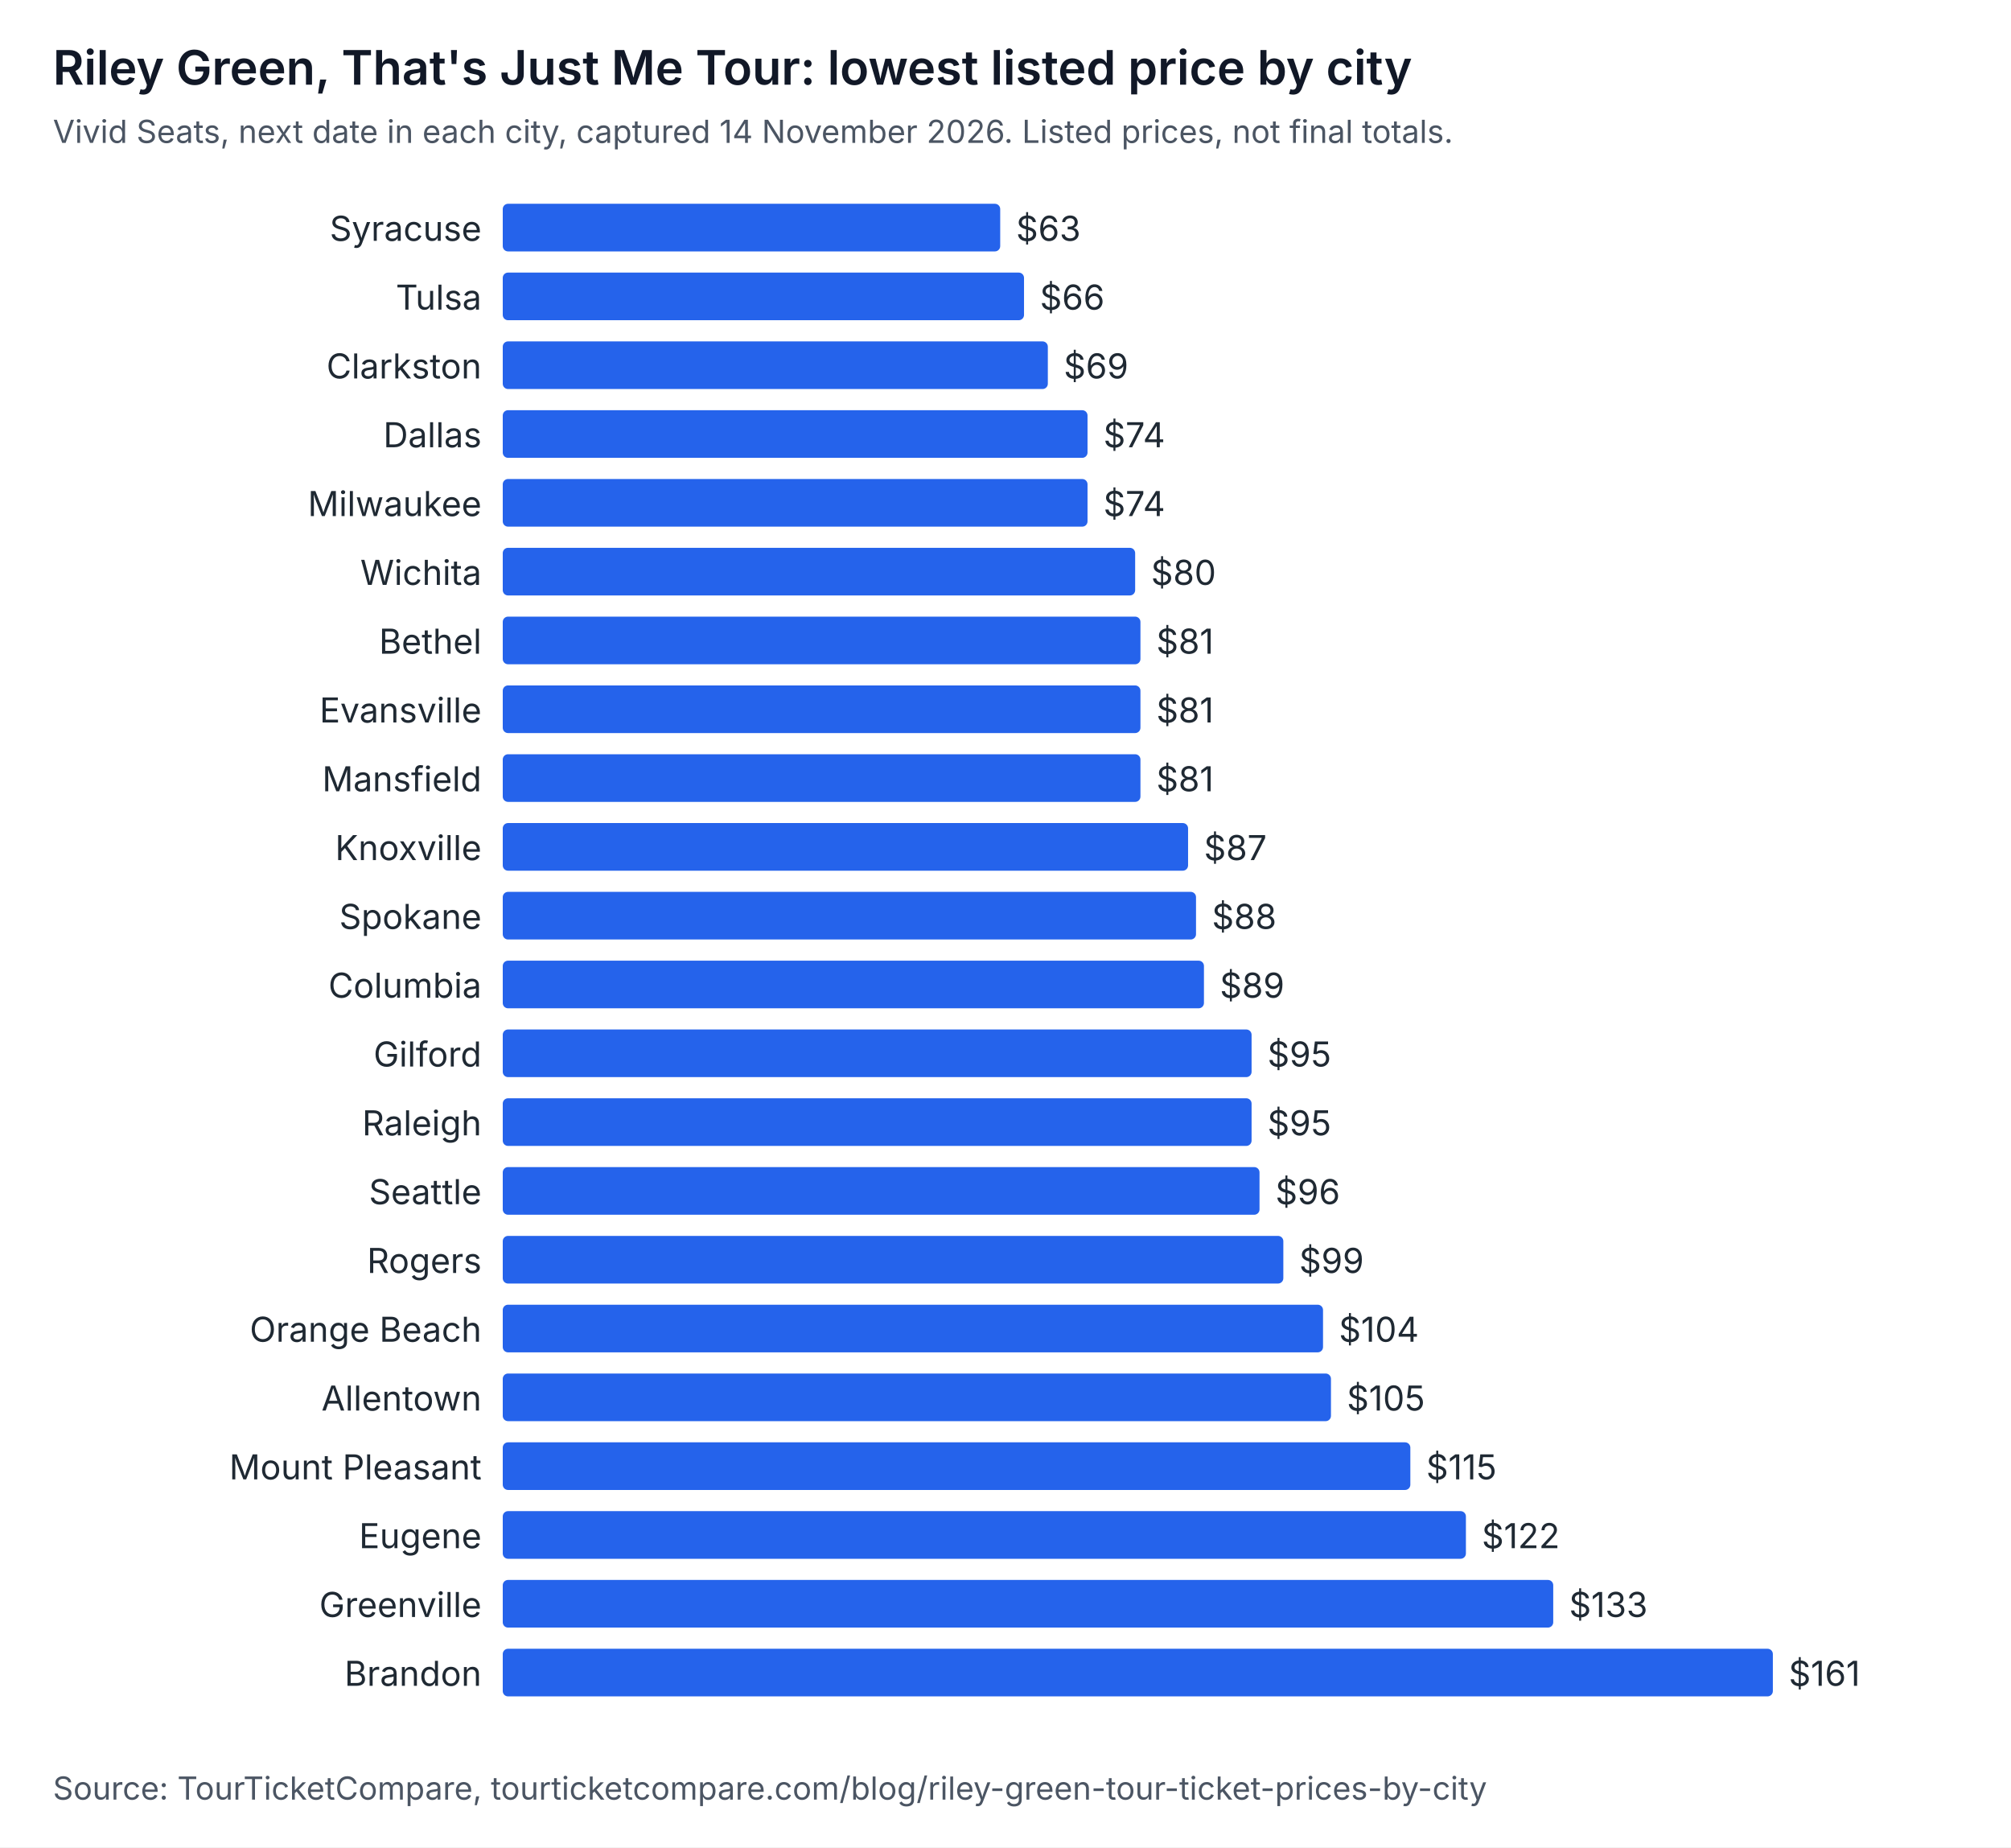
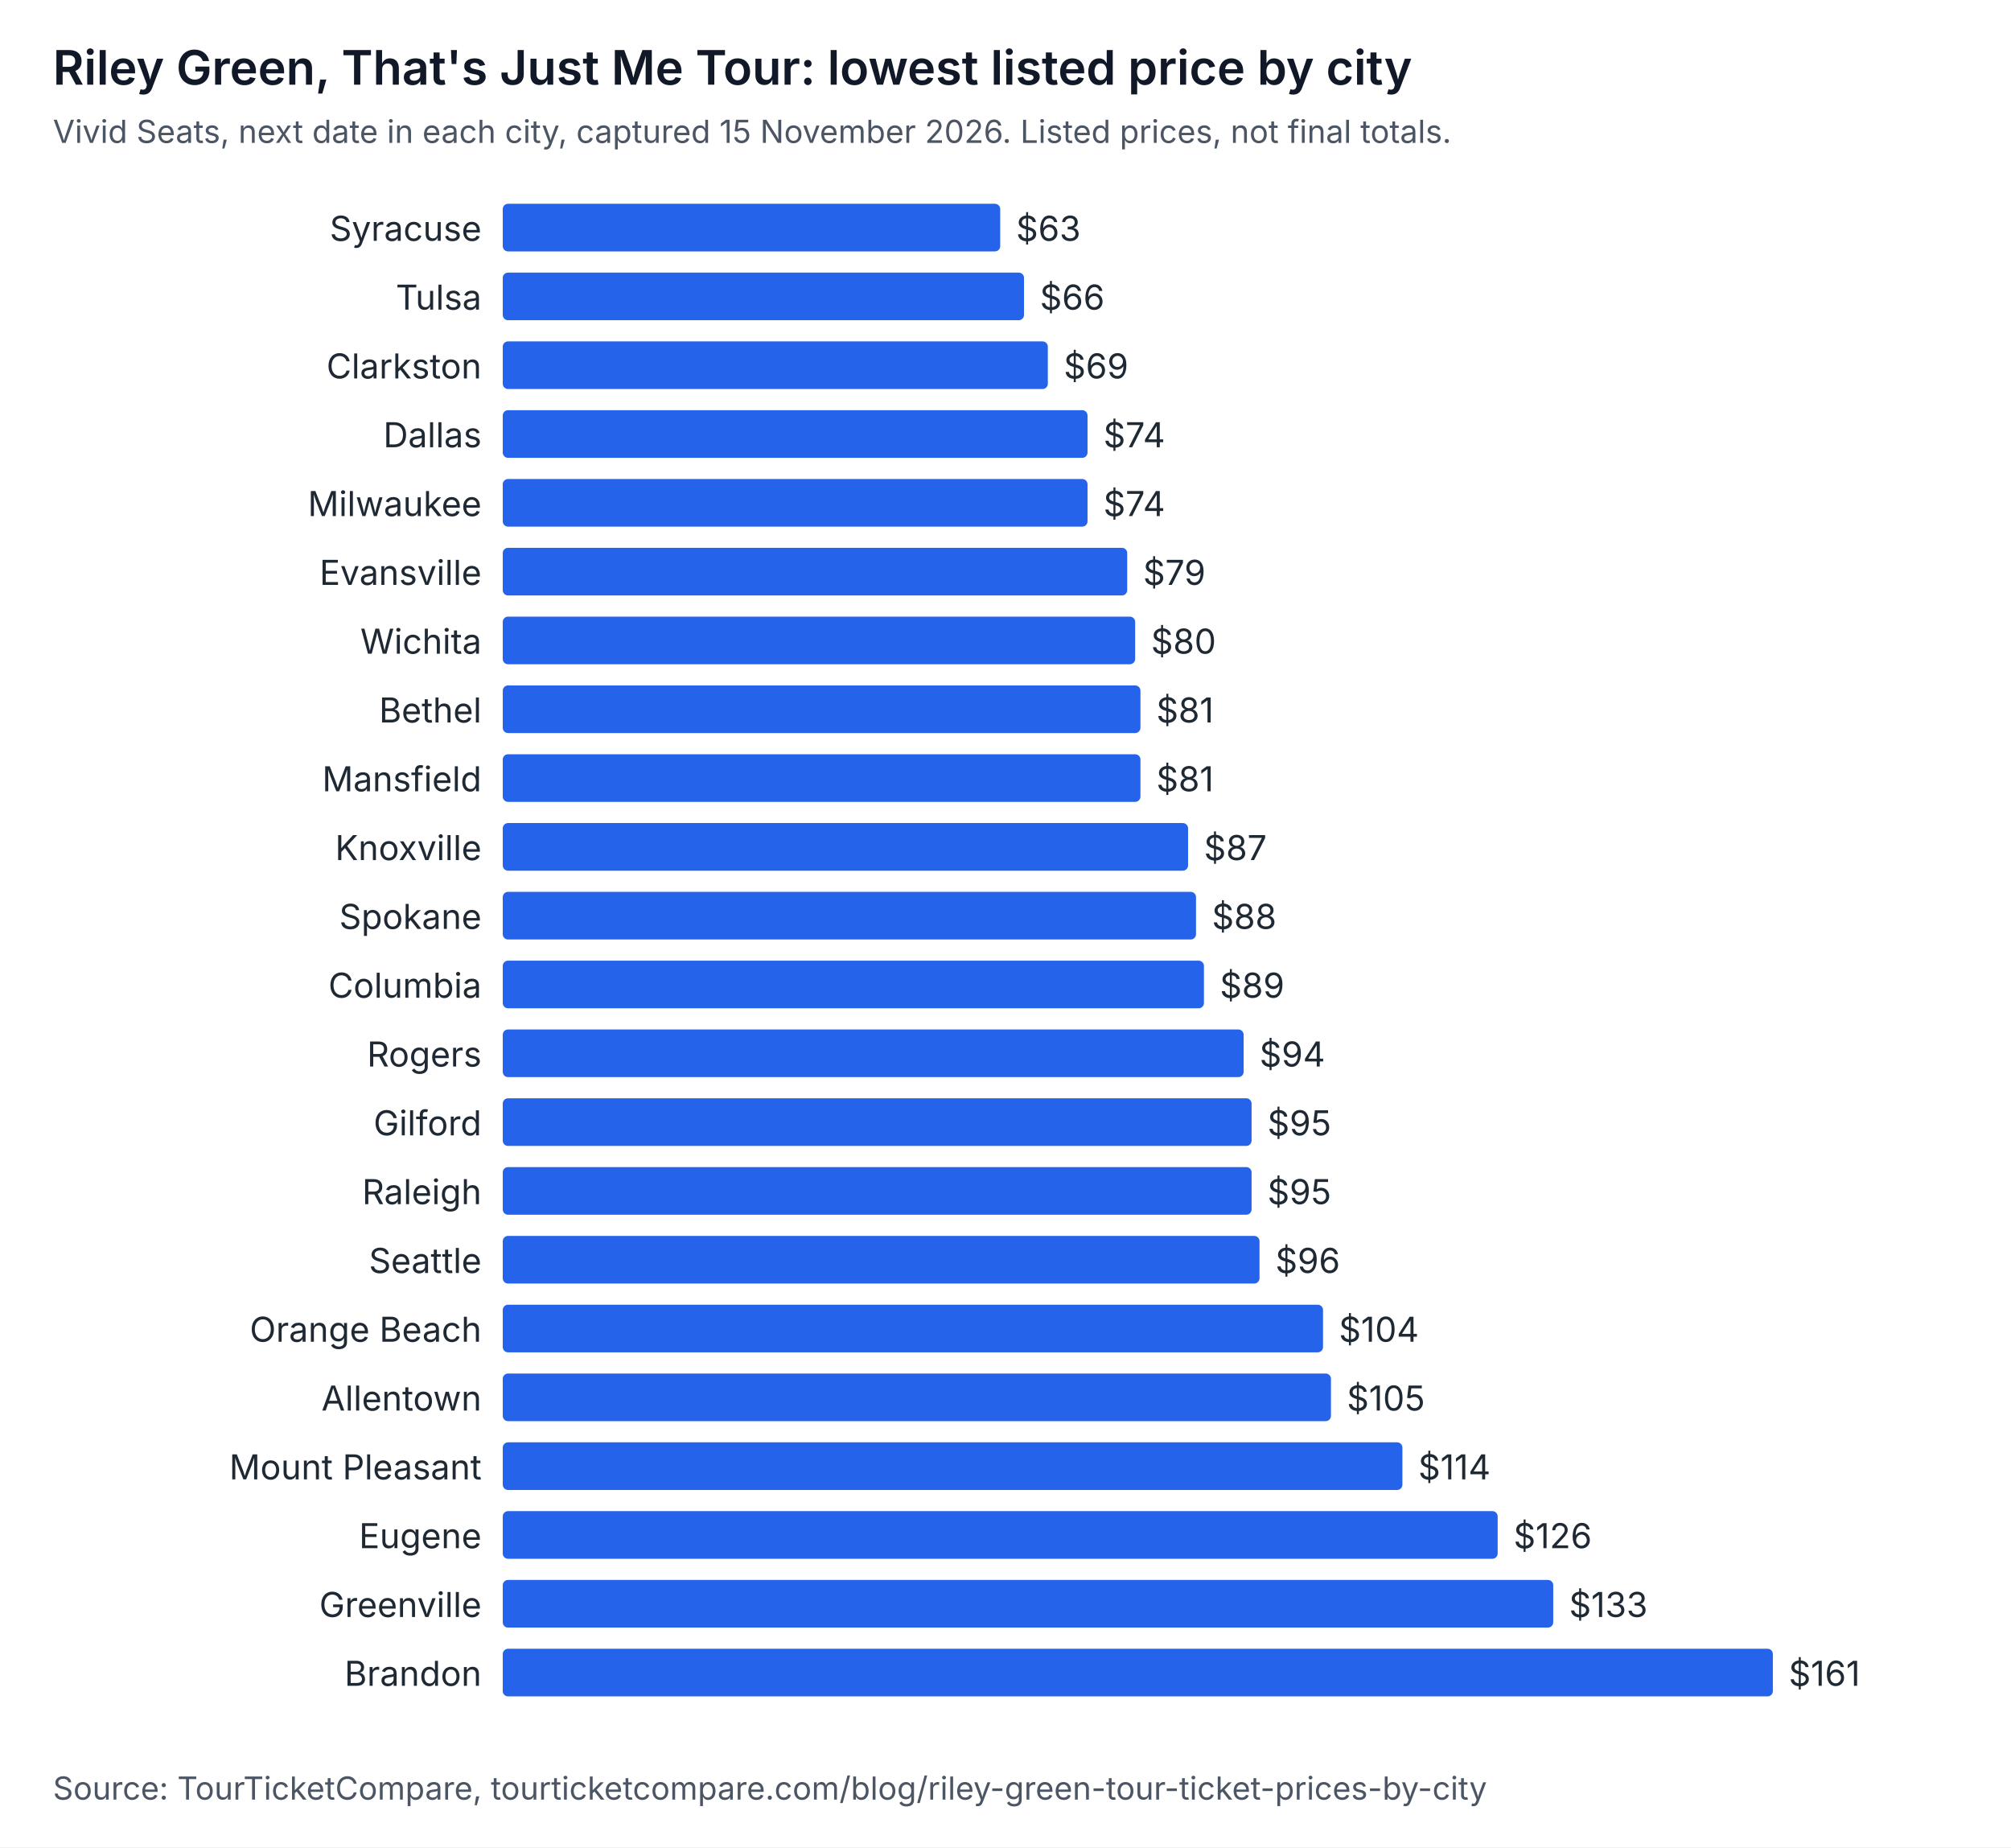
<svg xmlns="http://www.w3.org/2000/svg" width="760" height="698" viewBox="0 0 760 698" role="img" aria-labelledby="t d" font-family="system-ui, -apple-system, Segoe UI, sans-serif">
  <rect width="760" height="698" fill="#ffffff" />
  <text x="20" y="32" font-size="18" font-weight="600" fill="#111827">Riley Green, That's Just Me Tour: lowest listed price by city</text>
-   <text x="20" y="54" font-size="12" fill="#4b5563">Vivid Seats, next date in each city, captured 14 November 2026. Listed prices, not final totals.</text>
+   <text x="20" y="54" font-size="12" fill="#4b5563">Vivid Seats, next date in each city, captured 15 November 2026. Listed prices, not final totals.</text>
  <text x="182" y="91" text-anchor="end" font-size="13" fill="#1f2933">Syracuse</text>
  <rect x="190" y="77" width="188" height="18" rx="2" fill="#2563eb" />
  <text x="384" y="91" font-size="13" fill="#1f2933">$63</text>
  <text x="182" y="117" text-anchor="end" font-size="13" fill="#1f2933">Tulsa</text>
  <rect x="190" y="103" width="197" height="18" rx="2" fill="#2563eb" />
  <text x="393" y="117" font-size="13" fill="#1f2933">$66</text>
  <text x="182" y="143" text-anchor="end" font-size="13" fill="#1f2933">Clarkston</text>
  <rect x="190" y="129" width="206" height="18" rx="2" fill="#2563eb" />
  <text x="402" y="143" font-size="13" fill="#1f2933">$69</text>
  <text x="182" y="169" text-anchor="end" font-size="13" fill="#1f2933">Dallas</text>
  <rect x="190" y="155" width="221" height="18" rx="2" fill="#2563eb" />
  <text x="417" y="169" font-size="13" fill="#1f2933">$74</text>
  <text x="182" y="195" text-anchor="end" font-size="13" fill="#1f2933">Milwaukee</text>
  <rect x="190" y="181" width="221" height="18" rx="2" fill="#2563eb" />
  <text x="417" y="195" font-size="13" fill="#1f2933">$74</text>
-   <text x="182" y="221" text-anchor="end" font-size="13" fill="#1f2933">Wichita</text>
-   <rect x="190" y="207" width="239" height="18" rx="2" fill="#2563eb" />
-   <text x="435" y="221" font-size="13" fill="#1f2933">$80</text>
-   <text x="182" y="247" text-anchor="end" font-size="13" fill="#1f2933">Bethel</text>
-   <rect x="190" y="233" width="241" height="18" rx="2" fill="#2563eb" />
-   <text x="437" y="247" font-size="13" fill="#1f2933">$81</text>
-   <text x="182" y="273" text-anchor="end" font-size="13" fill="#1f2933">Evansville</text>
+   <text x="182" y="221" text-anchor="end" font-size="13" fill="#1f2933">Evansville</text>
+   <rect x="190" y="207" width="236" height="18" rx="2" fill="#2563eb" />
+   <text x="432" y="221" font-size="13" fill="#1f2933">$79</text>
+   <text x="182" y="247" text-anchor="end" font-size="13" fill="#1f2933">Wichita</text>
+   <rect x="190" y="233" width="239" height="18" rx="2" fill="#2563eb" />
+   <text x="435" y="247" font-size="13" fill="#1f2933">$80</text>
+   <text x="182" y="273" text-anchor="end" font-size="13" fill="#1f2933">Bethel</text>
  <rect x="190" y="259" width="241" height="18" rx="2" fill="#2563eb" />
  <text x="437" y="273" font-size="13" fill="#1f2933">$81</text>
  <text x="182" y="299" text-anchor="end" font-size="13" fill="#1f2933">Mansfield</text>
  <rect x="190" y="285" width="241" height="18" rx="2" fill="#2563eb" />
  <text x="437" y="299" font-size="13" fill="#1f2933">$81</text>
  <text x="182" y="325" text-anchor="end" font-size="13" fill="#1f2933">Knoxville</text>
  <rect x="190" y="311" width="259" height="18" rx="2" fill="#2563eb" />
  <text x="455" y="325" font-size="13" fill="#1f2933">$87</text>
  <text x="182" y="351" text-anchor="end" font-size="13" fill="#1f2933">Spokane</text>
  <rect x="190" y="337" width="262" height="18" rx="2" fill="#2563eb" />
  <text x="458" y="351" font-size="13" fill="#1f2933">$88</text>
  <text x="182" y="377" text-anchor="end" font-size="13" fill="#1f2933">Columbia</text>
  <rect x="190" y="363" width="265" height="18" rx="2" fill="#2563eb" />
  <text x="461" y="377" font-size="13" fill="#1f2933">$89</text>
-   <text x="182" y="403" text-anchor="end" font-size="13" fill="#1f2933">Gilford</text>
-   <rect x="190" y="389" width="283" height="18" rx="2" fill="#2563eb" />
-   <text x="479" y="403" font-size="13" fill="#1f2933">$95</text>
-   <text x="182" y="429" text-anchor="end" font-size="13" fill="#1f2933">Raleigh</text>
+   <text x="182" y="403" text-anchor="end" font-size="13" fill="#1f2933">Rogers</text>
+   <rect x="190" y="389" width="280" height="18" rx="2" fill="#2563eb" />
+   <text x="476" y="403" font-size="13" fill="#1f2933">$94</text>
+   <text x="182" y="429" text-anchor="end" font-size="13" fill="#1f2933">Gilford</text>
  <rect x="190" y="415" width="283" height="18" rx="2" fill="#2563eb" />
  <text x="479" y="429" font-size="13" fill="#1f2933">$95</text>
-   <text x="182" y="455" text-anchor="end" font-size="13" fill="#1f2933">Seattle</text>
-   <rect x="190" y="441" width="286" height="18" rx="2" fill="#2563eb" />
-   <text x="482" y="455" font-size="13" fill="#1f2933">$96</text>
-   <text x="182" y="481" text-anchor="end" font-size="13" fill="#1f2933">Rogers</text>
-   <rect x="190" y="467" width="295" height="18" rx="2" fill="#2563eb" />
-   <text x="491" y="481" font-size="13" fill="#1f2933">$99</text>
+   <text x="182" y="455" text-anchor="end" font-size="13" fill="#1f2933">Raleigh</text>
+   <rect x="190" y="441" width="283" height="18" rx="2" fill="#2563eb" />
+   <text x="479" y="455" font-size="13" fill="#1f2933">$95</text>
+   <text x="182" y="481" text-anchor="end" font-size="13" fill="#1f2933">Seattle</text>
+   <rect x="190" y="467" width="286" height="18" rx="2" fill="#2563eb" />
+   <text x="482" y="481" font-size="13" fill="#1f2933">$96</text>
  <text x="182" y="507" text-anchor="end" font-size="13" fill="#1f2933">Orange Beach</text>
  <rect x="190" y="493" width="310" height="18" rx="2" fill="#2563eb" />
  <text x="506" y="507" font-size="13" fill="#1f2933">$104</text>
  <text x="182" y="533" text-anchor="end" font-size="13" fill="#1f2933">Allentown</text>
  <rect x="190" y="519" width="313" height="18" rx="2" fill="#2563eb" />
  <text x="509" y="533" font-size="13" fill="#1f2933">$105</text>
  <text x="182" y="559" text-anchor="end" font-size="13" fill="#1f2933">Mount Pleasant</text>
-   <rect x="190" y="545" width="343" height="18" rx="2" fill="#2563eb" />
-   <text x="539" y="559" font-size="13" fill="#1f2933">$115</text>
+   <rect x="190" y="545" width="340" height="18" rx="2" fill="#2563eb" />
+   <text x="536" y="559" font-size="13" fill="#1f2933">$114</text>
  <text x="182" y="585" text-anchor="end" font-size="13" fill="#1f2933">Eugene</text>
-   <rect x="190" y="571" width="364" height="18" rx="2" fill="#2563eb" />
-   <text x="560" y="585" font-size="13" fill="#1f2933">$122</text>
+   <rect x="190" y="571" width="376" height="18" rx="2" fill="#2563eb" />
+   <text x="572" y="585" font-size="13" fill="#1f2933">$126</text>
  <text x="182" y="611" text-anchor="end" font-size="13" fill="#1f2933">Greenville</text>
  <rect x="190" y="597" width="397" height="18" rx="2" fill="#2563eb" />
  <text x="593" y="611" font-size="13" fill="#1f2933">$133</text>
  <text x="182" y="637" text-anchor="end" font-size="13" fill="#1f2933">Brandon</text>
  <rect x="190" y="623" width="480" height="18" rx="2" fill="#2563eb" />
  <text x="676" y="637" font-size="13" fill="#1f2933">$161</text>
  <text x="20" y="680" font-size="12" fill="#4b5563">Source: TourTicketCompare, tourticketcompare.com/blog/riley-green-tour-ticket-prices-by-city</text>
</svg>
